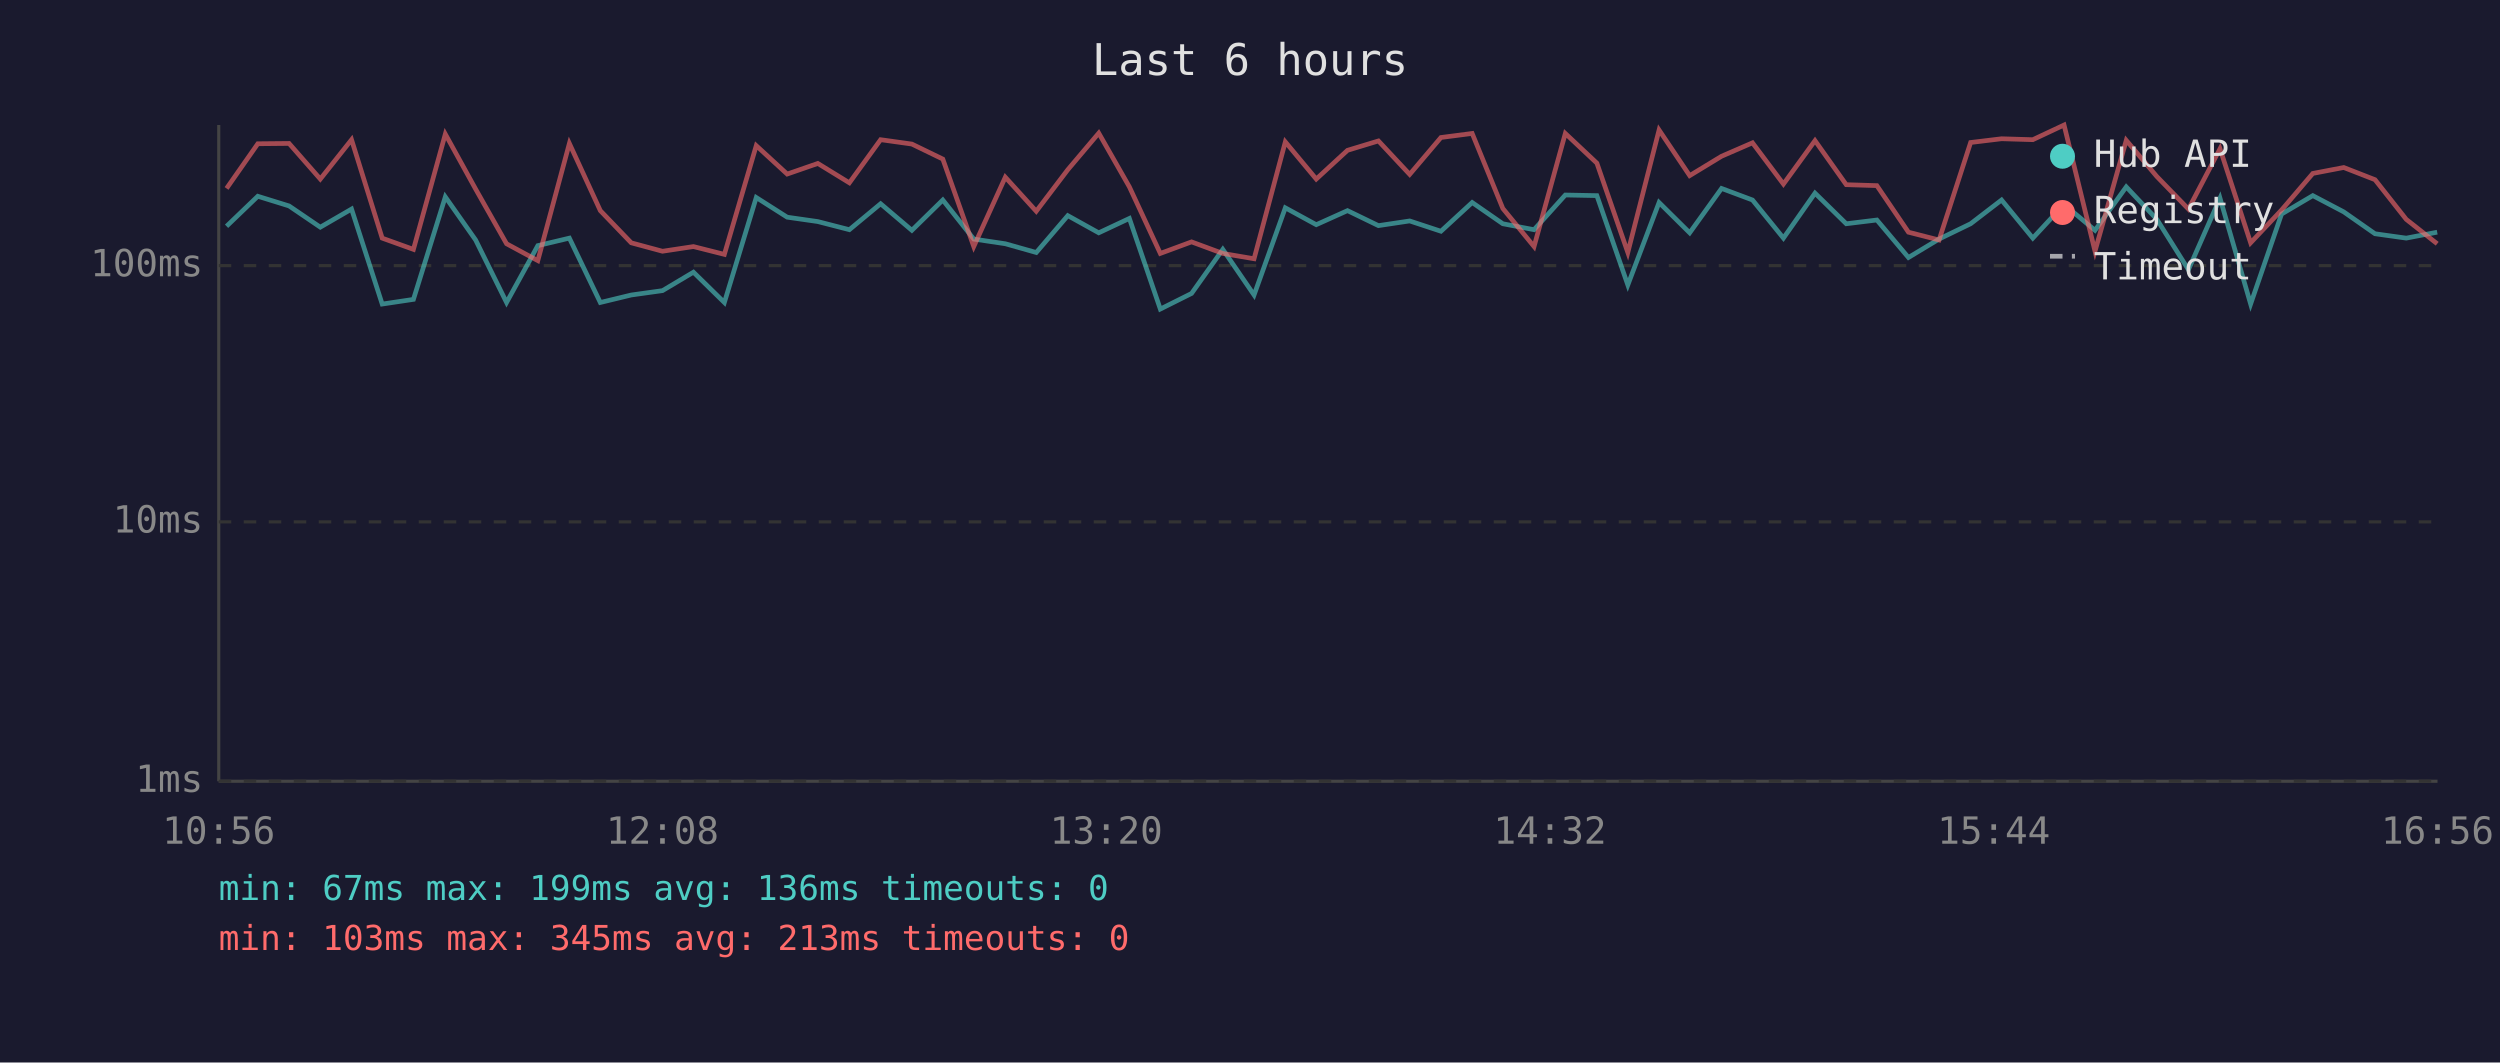
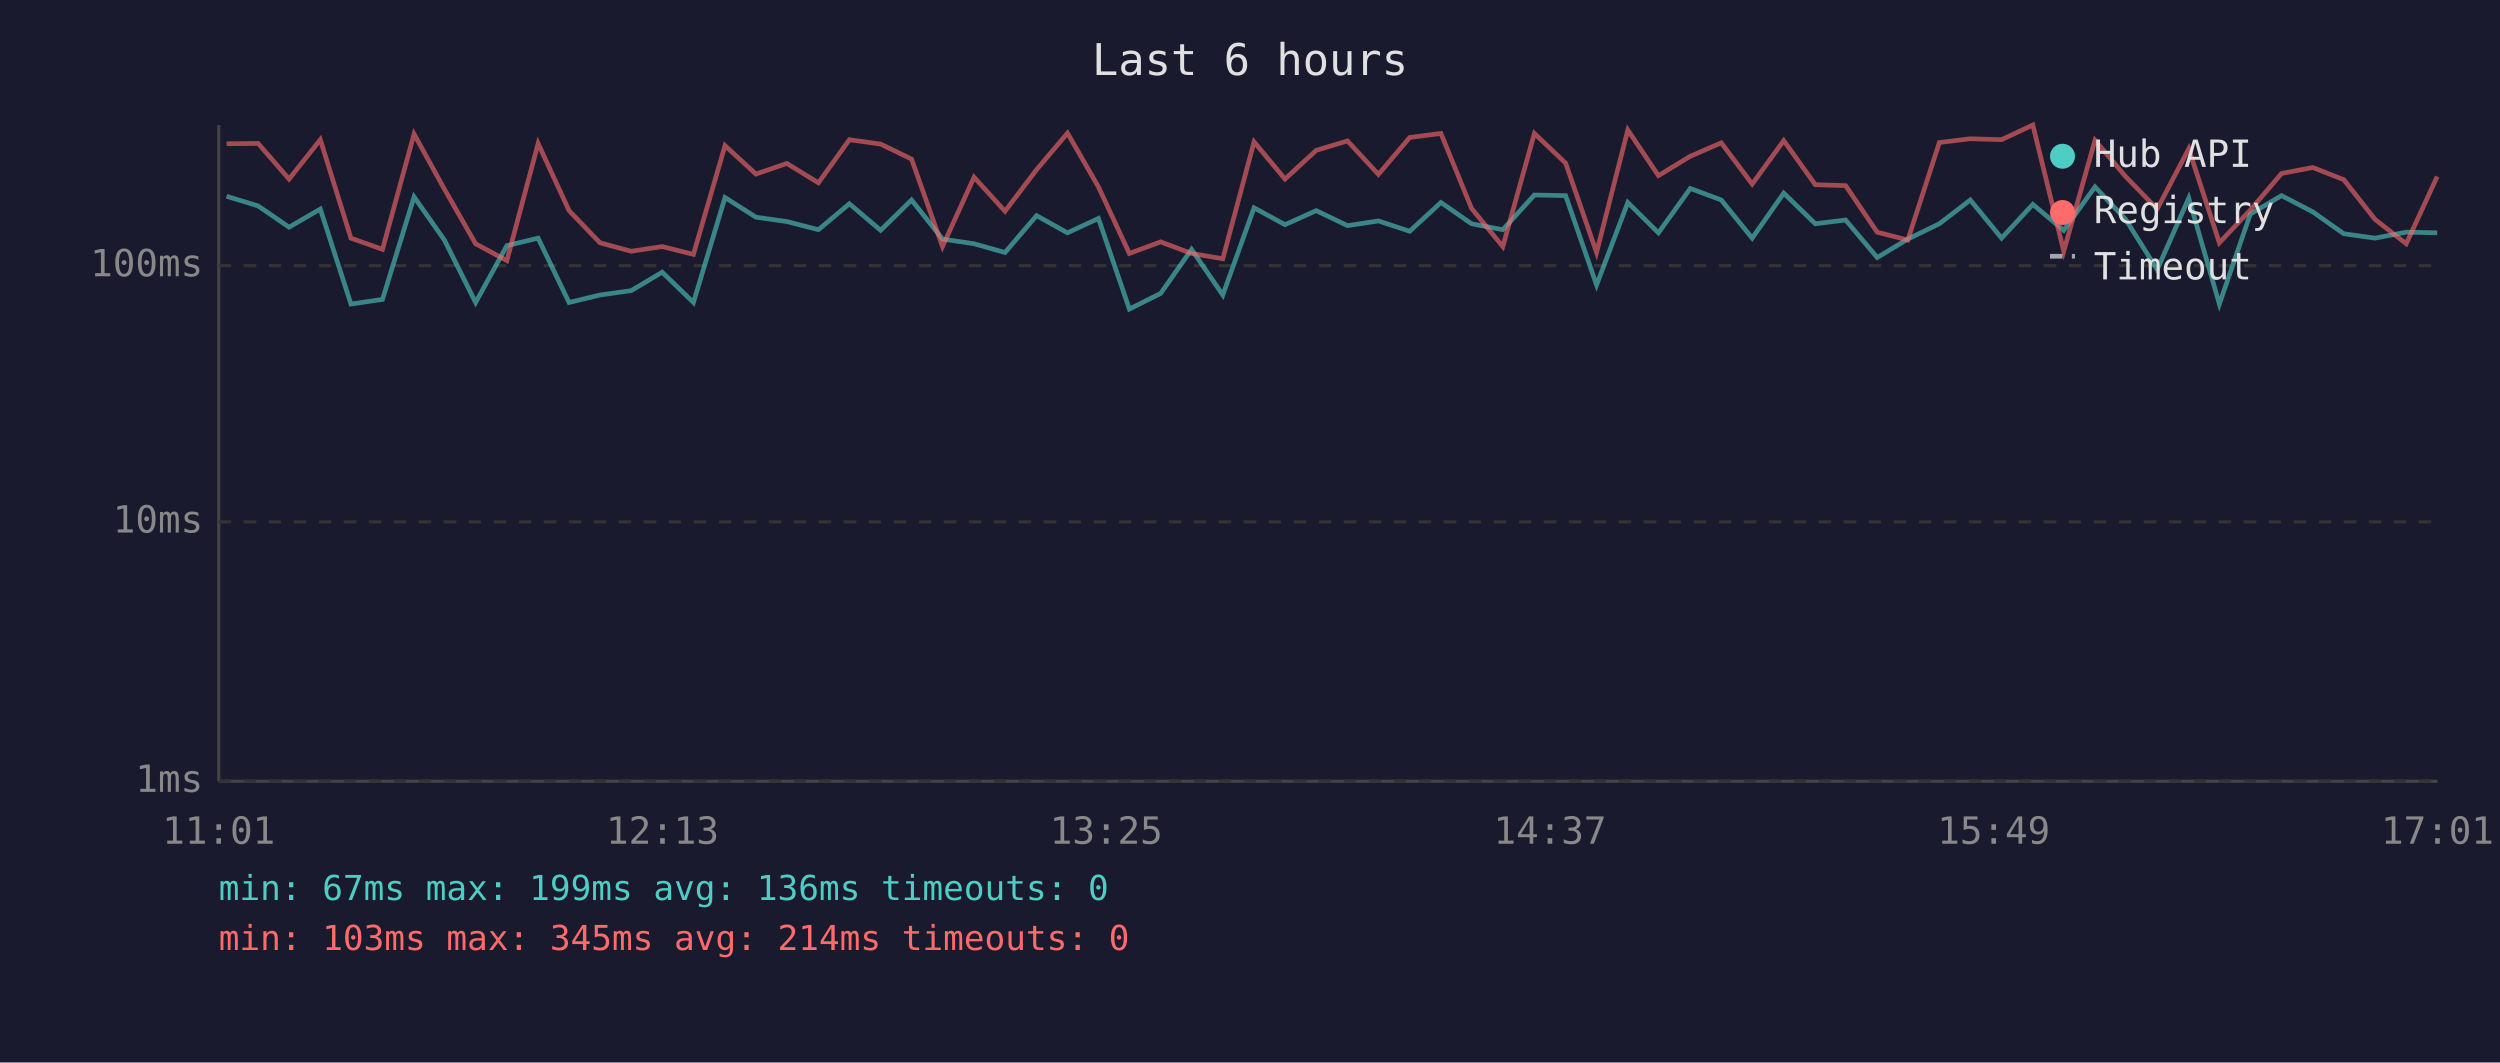
<svg xmlns="http://www.w3.org/2000/svg" viewBox="0 0 800 340" font-family="monospace" font-size="12">
  <rect width="800" height="340" fill="#1a1a2e" />
  <text x="400" y="24" fill="#e0e0e0" font-size="14" text-anchor="middle">Last 6 hours</text>
  <line x1="70" y1="40" x2="70" y2="250" stroke="#444" stroke-width="1" />
  <line x1="70" y1="250" x2="780" y2="250" stroke="#444" stroke-width="1" />
  <line x1="70" y1="250" x2="780" y2="250" stroke="#333" stroke-width="1" stroke-dasharray="4" />
  <text x="65" y="250" fill="#888" text-anchor="end" dominant-baseline="middle">1ms</text>
  <line x1="70" y1="167" x2="780" y2="167" stroke="#333" stroke-width="1" stroke-dasharray="4" />
  <text x="65" y="167" fill="#888" text-anchor="end" dominant-baseline="middle">10ms</text>
  <line x1="70" y1="85" x2="780" y2="85" stroke="#333" stroke-width="1" stroke-dasharray="4" />
  <text x="65" y="85" fill="#888" text-anchor="end" dominant-baseline="middle">100ms</text>
-   <text x="70" y="270" fill="#888" text-anchor="middle">10:56</text>
-   <text x="212" y="270" fill="#888" text-anchor="middle">12:08</text>
-   <text x="354" y="270" fill="#888" text-anchor="middle">13:20</text>
-   <text x="496" y="270" fill="#888" text-anchor="middle">14:32</text>
-   <text x="638" y="270" fill="#888" text-anchor="middle">15:44</text>
-   <text x="780" y="270" fill="#888" text-anchor="middle">16:56</text>
-   <polyline points="72.5,72.4 82.5,62.8 92.5,65.9 102.5,72.7 112.5,66.9 122.3,97.3 132.3,95.8 142.5,63.0 152.2,76.8 162.1,96.8 172.1,78.6 182.2,76.2 192.1,96.8 202.0,94.4 212.0,93.0 221.9,87.1 231.8,96.8 242.0,63.2 251.9,69.5 261.7,70.9 271.8,73.5 281.8,65.2 291.8,73.7 301.7,64.0 311.6,76.5 321.7,78.0 331.6,80.8 341.7,69.0 351.6,74.5 361.4,69.9 371.3,98.9 381.3,93.9 391.3,79.8 401.3,94.4 411.3,66.5 421.2,71.9 431.2,67.4 441.1,72.2 451.1,70.7 461.1,74.0 471.1,64.8 480.9,71.6 490.9,73.5 500.9,62.4 511.0,62.6 520.9,91.2 530.9,64.8 540.7,74.5 550.9,60.3 560.8,64.0 570.7,76.2 580.8,61.8 590.8,71.6 600.6,70.4 610.7,82.4 620.5,76.5 630.6,71.6 640.5,64.0 650.5,76.2 660.5,65.4 670.4,73.7 680.4,59.8 690.2,70.2 700.3,86.3 710.4,63.4 720.2,97.3 730.1,68.5 740.1,62.6 750.0,67.8 760.0,74.8 770.0,76.2 779.9,74.3" fill="none" stroke="#4ecdc4" stroke-width="1.5" opacity="0.6" />
-   <polyline points="72.5,60.3 82.5,46.0 92.5,45.9 102.5,57.3 112.5,44.7 122.3,76.2 132.3,79.8 142.5,42.9 152.2,60.5 162.1,78.0 172.1,83.4 182.2,45.9 192.1,67.4 202.0,77.7 212.0,80.4 221.9,78.9 231.8,81.4 242.0,46.6 251.9,55.7 261.7,52.3 271.8,58.5 281.8,44.7 291.8,46.1 301.7,50.9 311.6,78.9 321.7,56.7 331.6,67.6 341.7,54.3 351.6,42.6 361.4,59.8 371.3,81.1 381.3,77.4 391.3,81.1 401.3,82.8 411.3,45.4 421.2,57.3 431.2,48.1 441.1,45.1 451.1,55.8 461.1,44.0 471.1,42.7 480.9,66.7 490.9,78.9 500.9,42.7 511.0,52.2 520.9,80.8 530.9,41.6 540.7,56.2 550.9,50.0 560.8,45.7 570.7,58.9 580.8,45.0 590.8,59.1 600.6,59.4 610.7,74.3 620.5,76.8 630.6,45.6 640.5,44.4 650.5,44.7 660.5,40.0 670.4,80.4 680.4,44.9 690.2,56.5 700.3,66.9 710.4,47.6 720.2,77.7 730.1,67.2 740.1,55.5 750.0,53.6 760.0,57.5 770.0,70.2 779.9,78.0" fill="none" stroke="#ff6b6b" stroke-width="1.5" opacity="0.6" />
+   <text x="70" y="270" fill="#888" text-anchor="middle">11:01</text>
+   <text x="212" y="270" fill="#888" text-anchor="middle">12:13</text>
+   <text x="354" y="270" fill="#888" text-anchor="middle">13:25</text>
+   <text x="496" y="270" fill="#888" text-anchor="middle">14:37</text>
+   <text x="638" y="270" fill="#888" text-anchor="middle">15:49</text>
+   <text x="780" y="270" fill="#888" text-anchor="middle">17:01</text>
+   <polyline points="72.5,62.8 82.6,65.9 92.5,72.7 102.5,66.9 112.3,97.3 122.4,95.8 132.5,63.0 142.2,76.8 152.2,96.8 162.2,78.6 172.2,76.2 182.1,96.8 192.0,94.4 202.0,93.0 211.9,87.1 221.9,96.8 232.0,63.2 241.9,69.5 251.8,70.9 261.9,73.5 271.8,65.2 281.8,73.7 291.7,64.0 301.6,76.5 311.7,78.0 321.6,80.8 331.7,69.0 341.6,74.5 351.5,69.9 361.4,98.9 371.4,93.9 381.3,79.8 391.3,94.4 401.3,66.5 411.2,71.9 421.2,67.4 431.2,72.2 441.1,70.7 451.1,74.0 461.1,64.8 470.9,71.6 480.9,73.5 491.0,62.4 501.0,62.6 510.9,91.2 520.9,64.8 530.7,74.5 540.9,60.3 550.8,64.0 560.7,76.2 570.8,61.8 580.9,71.6 590.6,70.4 600.7,82.4 610.5,76.5 620.6,71.6 630.5,64.0 640.5,76.2 650.5,65.4 660.4,73.7 670.4,59.8 680.2,70.2 690.3,86.3 700.4,63.4 710.2,97.3 720.1,68.5 730.1,62.6 740.1,67.8 750.0,74.8 760.0,76.2 770.0,74.3 779.9,74.5" fill="none" stroke="#4ecdc4" stroke-width="1.5" opacity="0.6" />
+   <polyline points="72.5,46.0 82.6,45.9 92.5,57.3 102.5,44.7 112.3,76.2 122.4,79.8 132.5,42.9 142.2,60.5 152.2,78.0 162.2,83.4 172.2,45.9 182.1,67.4 192.0,77.7 202.0,80.4 211.9,78.9 221.9,81.4 232.0,46.6 241.9,55.7 251.8,52.3 261.9,58.5 271.8,44.7 281.8,46.1 291.7,50.9 301.6,78.9 311.7,56.7 321.6,67.6 331.7,54.3 341.6,42.6 351.5,59.8 361.4,81.1 371.4,77.4 381.3,81.1 391.3,82.8 401.3,45.4 411.2,57.3 421.2,48.1 431.2,45.1 441.1,55.8 451.1,44.0 461.1,42.7 470.9,66.7 480.9,78.9 491.0,42.7 501.0,52.2 510.9,80.8 520.9,41.6 530.7,56.2 540.9,50.0 550.8,45.7 560.7,58.9 570.8,45.0 580.9,59.1 590.6,59.4 600.7,74.3 610.5,76.8 620.6,45.6 630.5,44.4 640.5,44.7 650.5,40.0 660.4,80.4 670.4,44.9 680.2,56.5 690.3,66.9 700.4,47.6 710.2,77.7 720.1,67.2 730.1,55.5 740.1,53.6 750.0,57.5 760.0,70.2 770.0,78.0 779.9,56.5" fill="none" stroke="#ff6b6b" stroke-width="1.5" opacity="0.6" />
  <circle cx="660" cy="50" r="4" fill="#4ecdc4" />
  <text x="670" y="50" fill="#e0e0e0" dominant-baseline="middle">Hub API</text>
  <circle cx="660" cy="68" r="4" fill="#ff6b6b" />
  <text x="670" y="68" fill="#e0e0e0" dominant-baseline="middle">Registry</text>
  <line x1="656" y1="82" x2="664" y2="82" stroke="#e0e0e0" stroke-width="1.5" stroke-dasharray="4,3" opacity="0.7" />
  <text x="670" y="86" fill="#e0e0e0" dominant-baseline="middle">Timeout</text>
  <text x="70" y="288" fill="#4ecdc4" font-size="11">min: 67ms  max: 199ms  avg: 136ms  timeouts: 0</text>
-   <text x="70" y="304" fill="#ff6b6b" font-size="11">min: 103ms  max: 345ms  avg: 213ms  timeouts: 0</text>
+   <text x="70" y="304" fill="#ff6b6b" font-size="11">min: 103ms  max: 345ms  avg: 214ms  timeouts: 0</text>
</svg>
